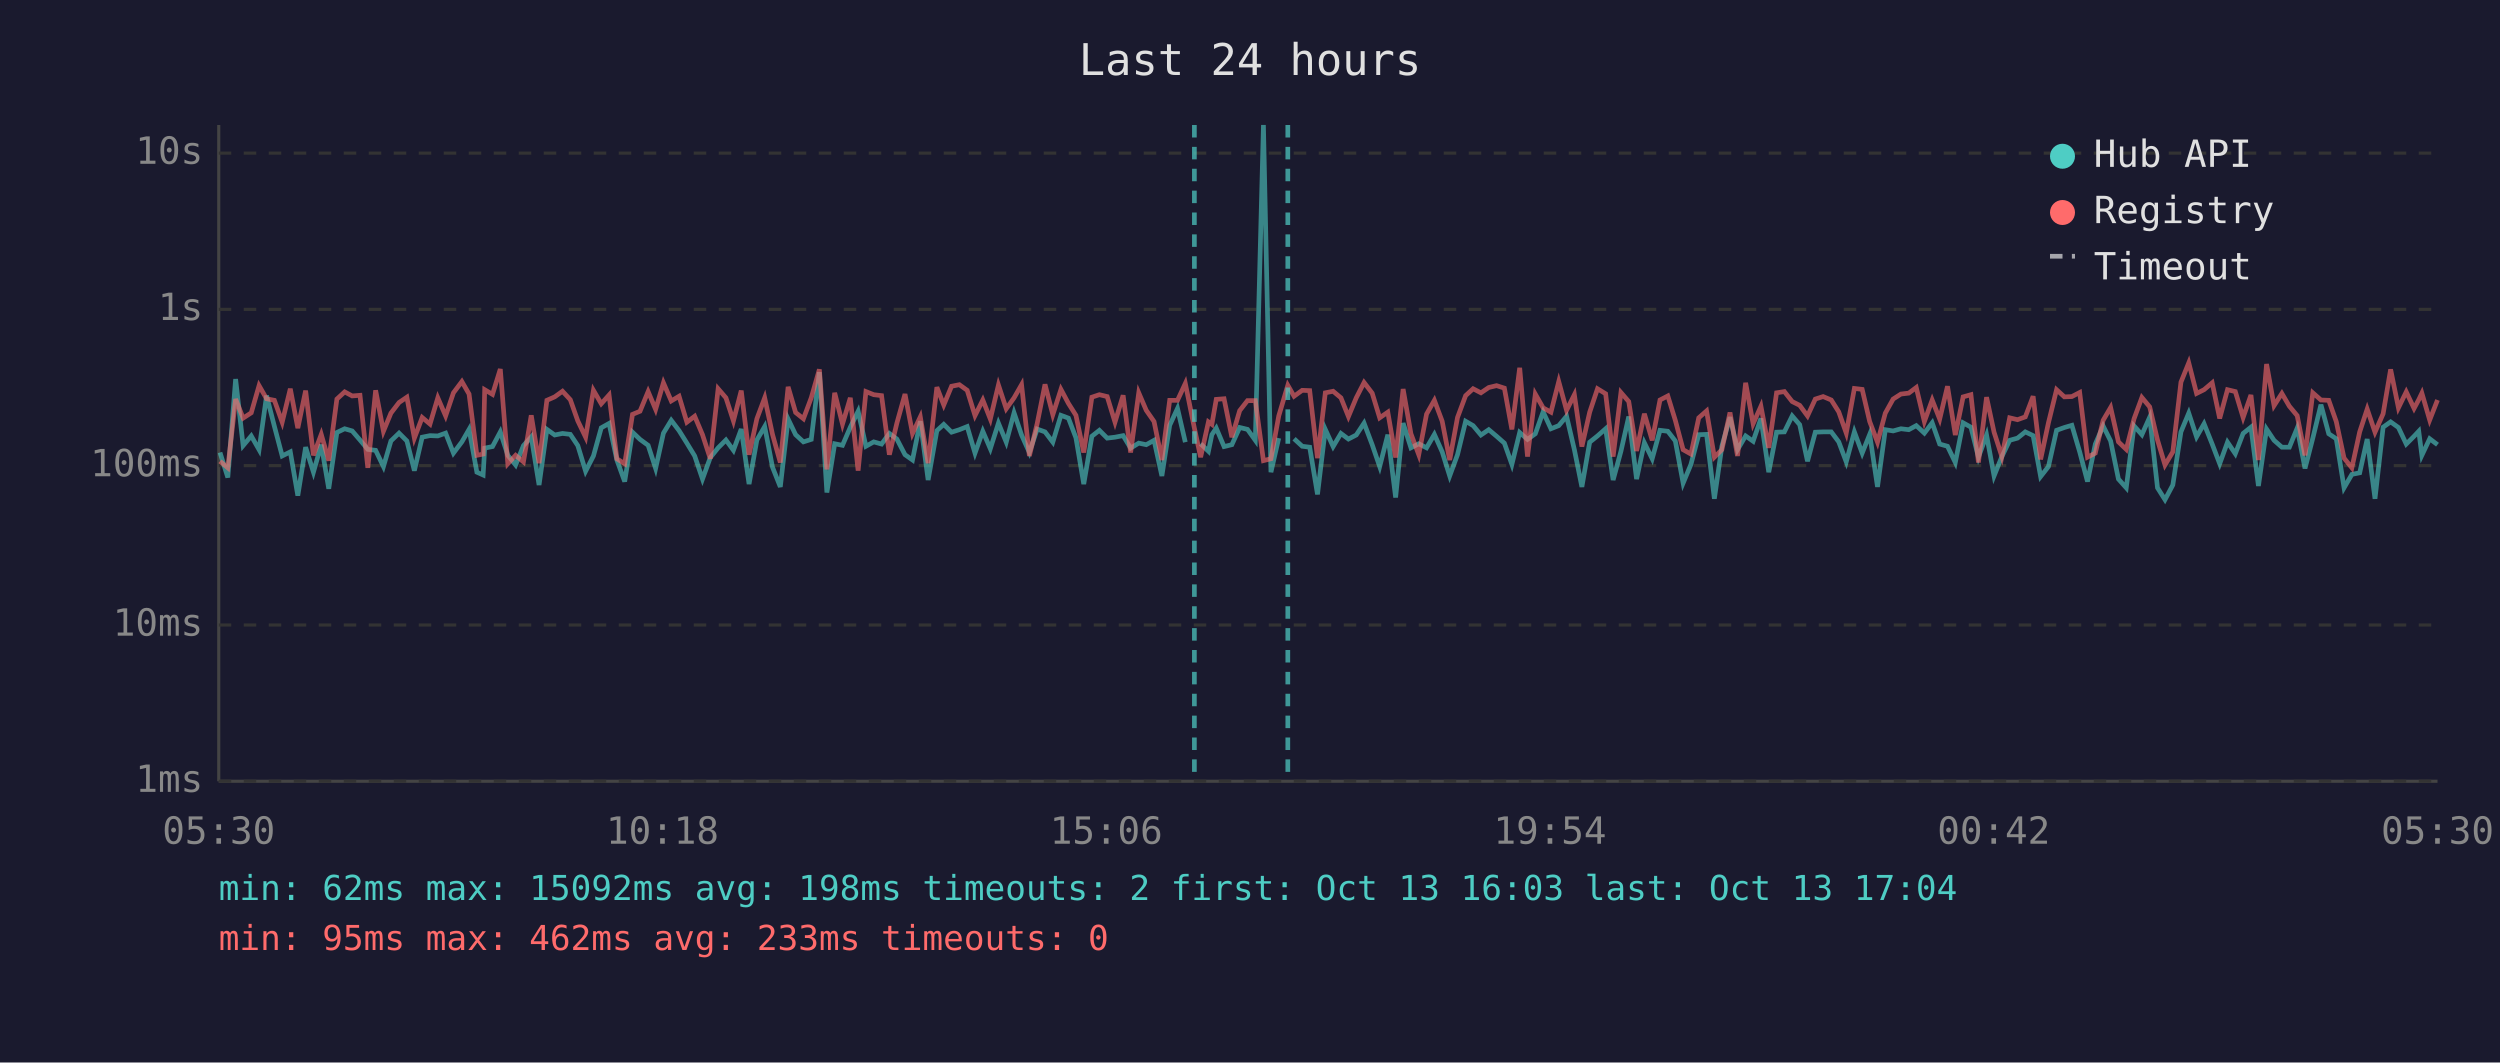
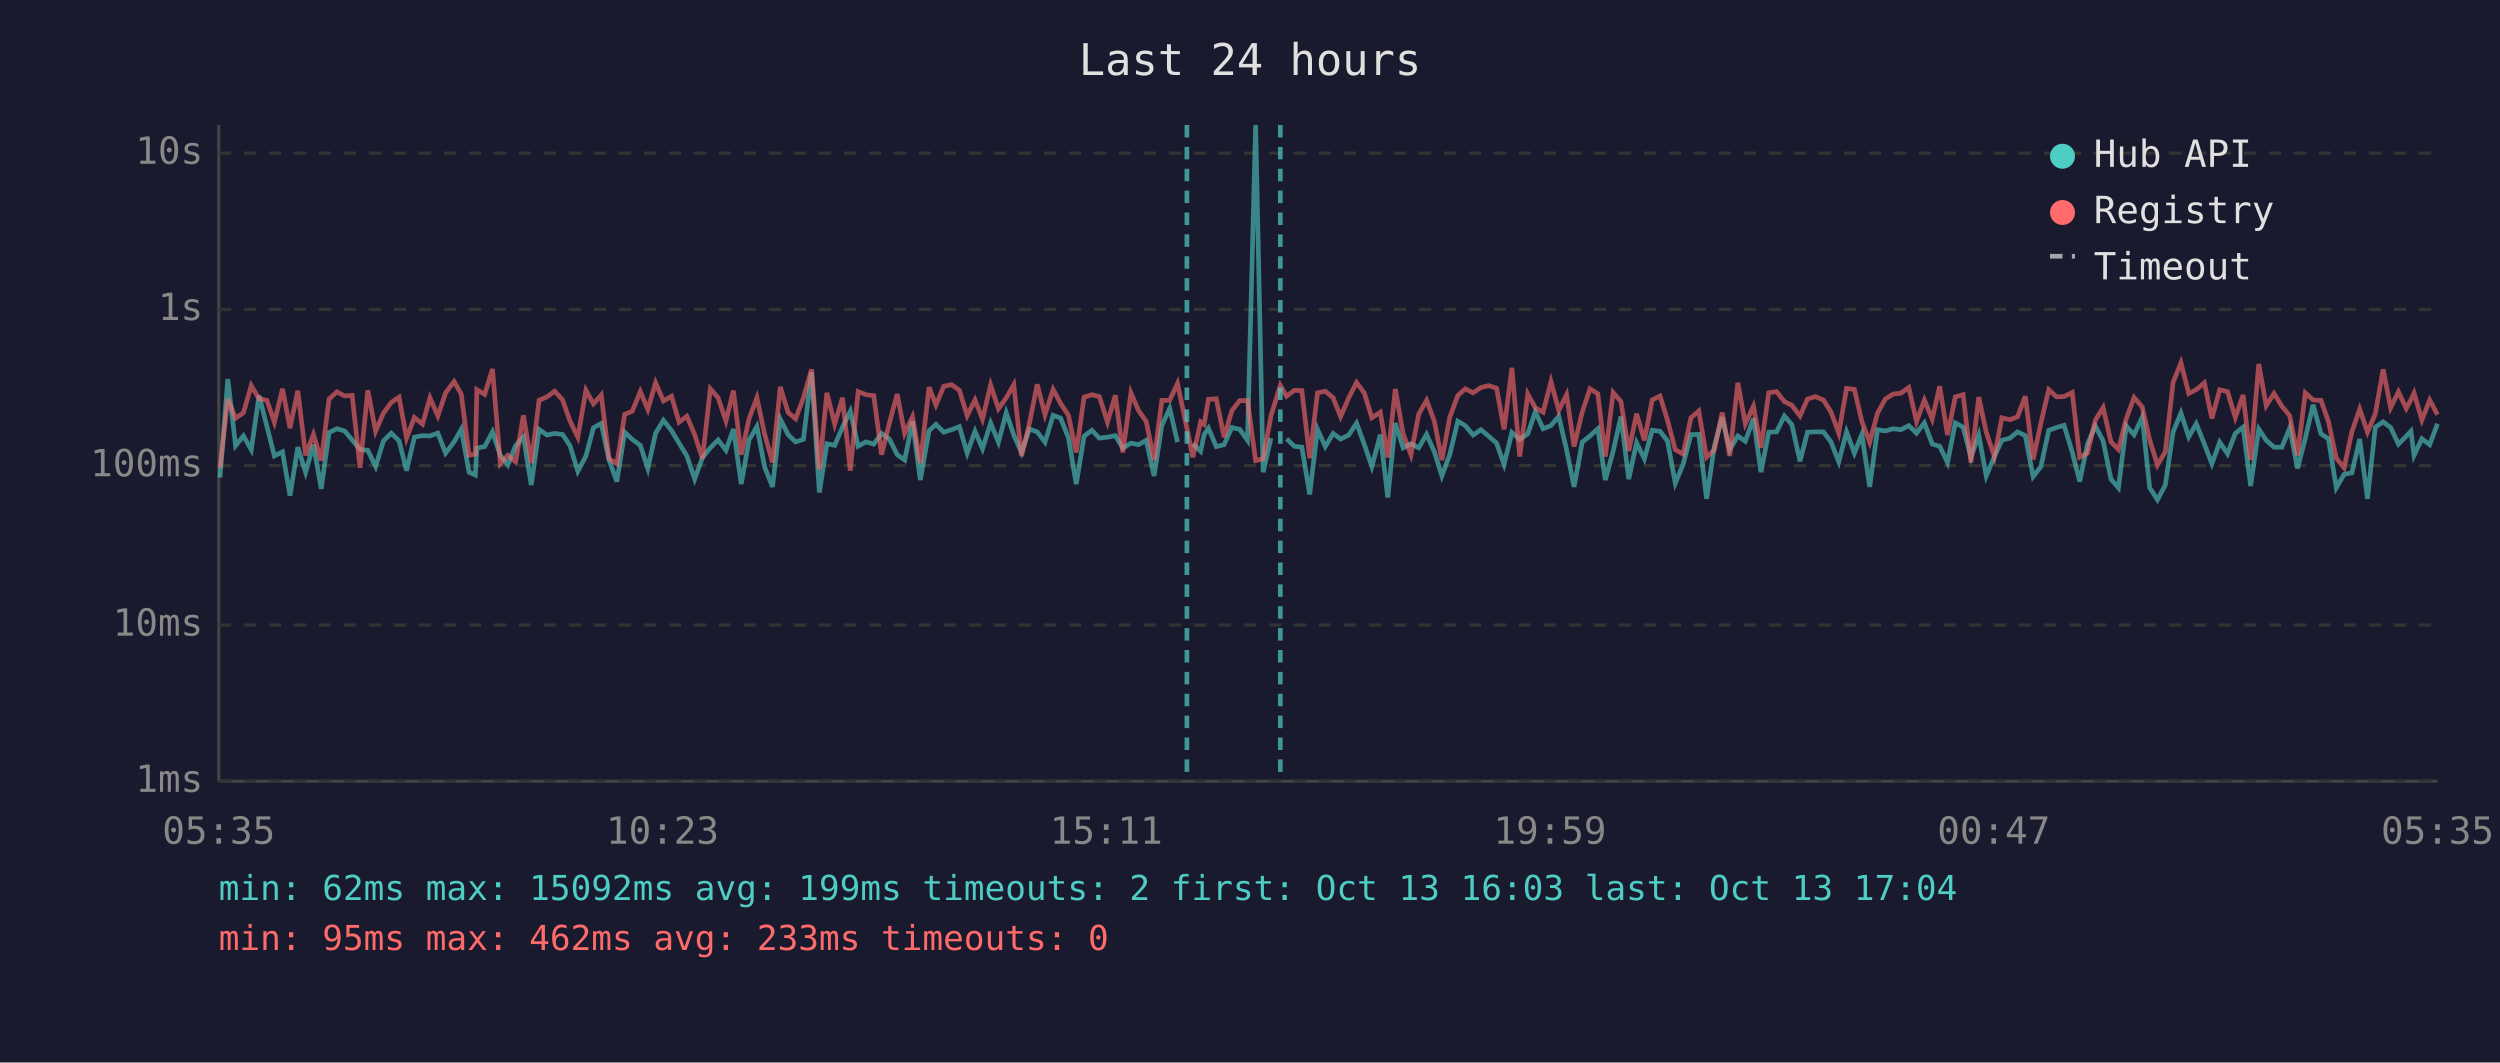
<svg xmlns="http://www.w3.org/2000/svg" viewBox="0 0 800 340" font-family="monospace" font-size="12">
  <rect width="800" height="340" fill="#1a1a2e" />
  <text x="400" y="24" fill="#e0e0e0" font-size="14" text-anchor="middle">Last 24 hours</text>
  <line x1="70" y1="40" x2="70" y2="250" stroke="#444" stroke-width="1" />
  <line x1="70" y1="250" x2="780" y2="250" stroke="#444" stroke-width="1" />
  <line x1="70" y1="250" x2="780" y2="250" stroke="#333" stroke-width="1" stroke-dasharray="4" />
  <text x="65" y="250" fill="#888" text-anchor="end" dominant-baseline="middle">1ms</text>
  <line x1="70" y1="200" x2="780" y2="200" stroke="#333" stroke-width="1" stroke-dasharray="4" />
  <text x="65" y="200" fill="#888" text-anchor="end" dominant-baseline="middle">10ms</text>
  <line x1="70" y1="149" x2="780" y2="149" stroke="#333" stroke-width="1" stroke-dasharray="4" />
  <text x="65" y="149" fill="#888" text-anchor="end" dominant-baseline="middle">100ms</text>
  <line x1="70" y1="99" x2="780" y2="99" stroke="#333" stroke-width="1" stroke-dasharray="4" />
  <text x="65" y="99" fill="#888" text-anchor="end" dominant-baseline="middle">1s</text>
  <line x1="70" y1="49" x2="780" y2="49" stroke="#333" stroke-width="1" stroke-dasharray="4" />
  <text x="65" y="49" fill="#888" text-anchor="end" dominant-baseline="middle">10s</text>
-   <text x="70" y="270" fill="#888" text-anchor="middle">05:30</text>
-   <text x="212" y="270" fill="#888" text-anchor="middle">10:18</text>
-   <text x="354" y="270" fill="#888" text-anchor="middle">15:06</text>
-   <text x="496" y="270" fill="#888" text-anchor="middle">19:54</text>
-   <text x="638" y="270" fill="#888" text-anchor="middle">00:42</text>
-   <text x="780" y="270" fill="#888" text-anchor="middle">05:30</text>
-   <polyline points="70.4,144.8 72.9,152.8 75.4,121.3 77.8,142.6 80.4,139.5 82.9,143.9 85.3,126.6 87.8,136.4 90.3,145.9 92.9,144.6 95.3,158.6 97.8,143.1 100.3,151.1 102.8,142.3 105.2,156.4 107.8,138.4 110.3,137.2 112.7,137.9 115.2,140.8 117.7,143.8 120.2,144.1 122.7,149.3 125.1,141.1 127.7,138.6 130.2,141.1 132.6,150.6 135.1,139.9 137.6,139.4 140.1,139.5 142.6,138.6 145.1,145.0 147.8,141.4 150.1,137.4 152.6,151.1 154.6,152.0 155.1,143.4 157.6,142.9 160.1,138.2 162.5,145.7 165.0,148.8 167.5,142.6 170.0,139.8 172.5,155.2 175.0,137.4 177.5,139.2 180.0,138.7 182.5,139.0 184.9,142.6 187.4,150.8 189.9,145.9 192.4,136.9 194.9,135.5 197.4,147.2 199.9,154.1 202.4,138.3 204.8,140.6 207.4,142.5 209.8,149.9 212.3,138.6 214.8,134.5 217.3,137.8 219.8,141.8 222.3,145.9 224.8,153.3 227.3,146.4 229.8,143.3 232.3,140.8 234.7,144.1 237.2,137.3 239.7,154.9 242.2,140.8 244.7,136.5 247.2,149.5 249.7,155.8 252.2,134.1 254.6,139.1 257.1,141.4 259.6,140.6 262.2,119.1 264.6,157.6 267.1,142.0 269.6,142.5 272.1,136.7 274.6,131.6 277.1,142.8 279.6,141.4 282.1,142.1 284.6,138.7 287.0,140.5 289.6,145.5 292.0,147.2 294.5,134.8 297.0,153.6 299.8,137.8 302.0,135.8 304.5,138.3 307.0,137.5 309.5,136.5 312.0,145.0 314.5,138.0 316.9,143.6 319.5,135.4 322.0,141.5 324.5,132.1 326.9,139.2 329.4,144.8 331.9,137.3 334.4,138.2 336.9,141.5 339.5,132.9 341.9,133.8 344.3,140.1 346.8,154.9 349.4,139.6 351.8,137.7 354.3,140.2 356.8,139.9 359.4,139.4 361.8,143.4 364.4,141.8 366.8,142.3 369.3,140.9 371.8,152.3 374.3,136.1 376.8,130.7 379.3,141.5" fill="none" stroke="#4ecdc4" stroke-width="1.5" opacity="0.6" />
-   <polyline points="384.2,142.0 386.7,144.4 387.8,139.1 389.2,137.0 391.7,142.9 394.2,142.3 396.7,136.8 399.2,137.4 401.7,140.9 404.3,40.0 406.7,151.1 409.2,140.2" fill="none" stroke="#4ecdc4" stroke-width="1.5" opacity="0.6" />
-   <polyline points="414.1,140.4 416.7,142.8 419.1,143.1 421.6,158.2 424.1,137.4 426.6,142.9 429.1,138.7 431.5,140.5 434.0,139.2 436.5,135.4 439.1,142.3 441.5,149.3 444.1,139.1 446.6,159.2 449.0,135.4 451.5,143.3 454.0,142.0 456.5,143.3 459.0,139.0 461.5,144.6 463.9,152.3 466.4,145.5 469.0,134.8 471.4,136.2 473.9,139.2 476.4,137.5 478.9,139.6 481.4,141.8 483.8,148.6 486.3,138.4 488.8,140.6 491.3,138.8 493.8,131.8 496.3,137.2 498.8,136.2 501.3,133.2 503.8,143.9 506.2,155.8 508.7,141.5 511.2,139.5 513.8,137.2 516.2,153.6 518.7,144.4 521.2,133.3 523.7,153.3 526.2,141.7 528.7,146.8 531.2,137.7 533.7,138.0 536.1,141.1 538.6,154.6 541.1,148.6 543.6,139.1 546.1,139.0 548.6,159.6 551.0,142.8 553.6,133.5 556.0,143.9 558.6,139.5 561.0,141.2 563.5,133.9 566.0,151.1 568.5,138.3 571.0,138.2 573.5,133.1 575.9,135.9 578.4,147.6 580.9,138.3 583.4,138.2 586.0,138.2 588.4,141.4 590.8,147.8 593.4,138.2 595.9,145.0 598.3,139.0 600.8,155.8 603.3,137.5 605.8,137.9 608.3,137.2 610.8,137.5 613.2,136.2 615.8,138.6 618.3,135.3 620.7,142.1 623.2,142.8 625.7,148.0 628.2,135.3 630.7,136.7 633.1,146.3 635.7,139.2 638.1,152.3 640.6,146.1 643.1,140.9 645.6,140.2 648.1,138.2 650.6,139.4 653.0,152.5 655.5,149.3 658.1,137.7 660.6,136.8 663.0,136.1 665.5,144.6 668.0,154.1 670.5,142.1 673.0,136.3 675.4,141.1 677.9,153.3 680.4,156.1 682.9,136.3 685.4,139.1 687.9,133.5 690.4,156.1 692.8,159.9 695.3,155.2 697.9,138.2 700.4,132.2 702.9,139.8 705.3,135.6 707.9,142.1 710.3,148.4 712.8,141.5 715.3,145.2 717.8,138.7 720.3,136.7 722.7,155.5 725.3,137.3 727.7,140.9 730.2,143.1 732.6,143.1 735.1,137.0 737.6,149.9 740.1,140.2 742.7,129.5 745.2,138.8 747.6,140.4 750.1,156.1 752.6,151.8 755.1,151.3 757.5,140.5 760.0,159.6 762.6,136.7 765.0,135.0 767.5,136.8 770.0,142.1 772.5,139.6 774.0,138.0 775.0,145.7 777.5,140.4 780.0,142.3" fill="none" stroke="#4ecdc4" stroke-width="1.5" opacity="0.6" />
-   <polyline points="70.4,147.6 72.9,149.7 75.4,127.7 77.8,133.8 80.4,132.1 82.9,123.4 85.3,127.6 87.8,128.1 90.3,135.1 92.9,124.4 95.3,137.0 97.8,125.0 100.3,145.7 102.8,139.0 105.2,147.4 107.8,127.7 110.3,125.4 112.7,126.7 115.2,126.5 117.7,149.7 120.2,124.9 122.7,138.0 125.1,132.2 127.7,128.8 130.2,127.1 132.6,140.2 135.1,133.6 137.6,135.7 140.1,127.3 142.6,133.1 145.1,125.7 147.8,122.1 150.1,126.1 152.6,145.7 154.6,145.3 155.1,124.7 157.6,126.2 160.1,118.1 162.5,148.4 165.0,145.7 167.5,147.8 170.0,132.9 172.5,148.2 175.0,128.1 177.5,127.0 180.0,125.2 182.5,127.9 184.9,134.7 187.4,139.9 189.9,124.9 192.4,129.2 194.9,126.4 197.4,146.8 199.9,148.4 202.4,132.6 204.8,131.6 207.4,125.3 209.8,131.0 212.3,122.5 214.8,128.3 217.3,126.8 219.8,135.1 222.3,133.2 224.8,139.1 227.3,146.8 229.8,124.4 232.3,127.3 234.7,134.7 237.2,125.0 239.7,145.5 242.2,134.0 244.7,127.3 247.2,139.0 249.7,148.0 252.2,123.8 254.6,132.0 257.1,134.0 259.6,127.3 262.2,118.2 264.6,150.2 267.1,125.7 269.6,135.7 272.1,127.3 274.6,150.6 277.1,125.3 279.6,126.3 282.1,126.6 284.6,145.5 287.0,135.4 289.6,126.1 292.0,138.7 294.5,133.4 297.0,148.2 299.8,123.9 302.0,129.6 304.5,123.6 307.0,123.1 309.5,124.9 312.0,133.0 314.5,128.0 316.9,134.1 319.5,123.2 322.0,130.8 324.5,127.3 326.9,123.1 329.4,145.9 331.9,135.5 334.4,123.0 336.9,132.7 339.5,124.6 341.9,129.1 344.3,132.9 346.8,144.8 349.4,127.1 351.8,126.3 354.3,126.9 356.8,135.1 359.4,126.5 361.8,144.8 364.4,125.7 366.8,131.3 369.3,134.9 371.8,147.2 374.3,128.1 376.8,128.1 379.3,122.7 382.2,137.0 384.2,146.3 386.7,135.0 387.8,135.8 389.2,127.8 391.7,127.6 394.2,139.9 396.7,131.4 399.2,128.2 401.7,128.2 404.3,147.4 406.7,146.8 409.2,133.1 412.1,123.3 414.1,126.8 416.7,124.9 419.1,125.0 421.6,146.6 424.1,125.7 426.6,125.2 429.1,127.3 431.5,133.3 434.0,127.3 436.5,122.4 439.1,125.8 441.5,133.7 444.1,131.9 446.6,146.4 449.0,124.5 451.5,138.8 454.0,145.5 456.5,132.5 459.0,128.1 461.5,134.8 463.9,147.2 466.4,133.6 469.0,126.6 471.4,124.4 473.9,125.7 476.4,124.0 478.9,123.4 481.4,124.2 483.8,137.4 486.3,117.7 488.8,146.1 491.3,126.1 493.8,130.5 496.3,131.9 498.8,122.1 501.3,131.3 503.8,126.3 506.2,142.9 508.7,131.9 511.2,124.4 513.8,126.0 516.2,146.1 518.7,125.6 521.2,128.5 523.7,144.3 526.2,132.4 528.7,140.9 531.2,128.0 533.7,126.7 536.1,134.5 538.6,143.9 541.1,145.3 543.6,133.7 546.1,131.5 548.6,146.3 551.0,143.9 553.6,132.0 556.0,145.9 558.6,122.5 561.0,135.6 563.5,130.0 566.0,143.3 568.5,125.7 571.0,125.3 573.5,128.5 575.9,129.7 578.4,133.1 580.9,127.7 583.4,126.9 586.0,128.0 588.4,131.8 590.8,138.6 593.4,124.3 595.9,124.6 598.3,134.9 600.8,141.5 603.3,132.2 605.8,127.7 608.3,126.1 610.8,125.8 613.2,124.0 615.8,134.9 618.3,128.0 620.7,134.1 623.2,123.6 625.7,139.2 628.2,127.0 630.7,126.3 633.1,148.0 635.7,127.1 638.1,138.3 640.6,146.1 643.1,133.7 645.6,134.3 648.1,133.4 650.6,126.8 653.0,147.0 655.5,135.3 658.1,124.7 660.6,127.0 663.0,126.9 665.5,125.6 668.0,146.3 670.5,145.0 673.0,134.5 675.4,130.4 677.9,141.4 680.4,143.8 682.9,134.0 685.4,127.2 687.9,130.2 690.4,140.8 692.8,148.8 695.3,144.6 697.9,122.3 700.4,116.1 702.9,125.9 705.3,124.7 707.9,122.5 710.3,133.9 712.8,124.7 715.3,125.3 717.8,133.6 720.3,126.4 722.7,147.2 725.3,116.5 727.7,129.8 730.2,125.9 732.6,130.0 735.1,133.0 737.6,145.7 740.1,125.7 742.7,128.0 745.2,128.1 747.6,134.9 750.1,146.6 752.6,149.7 755.1,138.2 757.5,130.9 760.0,138.3 762.6,132.4 765.0,118.2 767.5,130.5 770.0,125.4 772.5,130.7 774.0,127.9 775.0,125.8 777.5,134.4 780.0,128.0" fill="none" stroke="#ff6b6b" stroke-width="1.5" opacity="0.6" />
-   <line x1="382.2" y1="40" x2="382.2" y2="250" stroke="#4ecdc4" stroke-width="1.5" stroke-dasharray="4,3" opacity="0.7" />
-   <line x1="412.1" y1="40" x2="412.1" y2="250" stroke="#4ecdc4" stroke-width="1.5" stroke-dasharray="4,3" opacity="0.7" />
+   <text x="70" y="270" fill="#888" text-anchor="middle">05:35</text>
+   <text x="212" y="270" fill="#888" text-anchor="middle">10:23</text>
+   <text x="354" y="270" fill="#888" text-anchor="middle">15:11</text>
+   <text x="496" y="270" fill="#888" text-anchor="middle">19:59</text>
+   <text x="638" y="270" fill="#888" text-anchor="middle">00:47</text>
+   <text x="780" y="270" fill="#888" text-anchor="middle">05:35</text>
+   <polyline points="70.4,152.8 72.9,121.3 75.4,142.6 77.9,139.5 80.4,143.9 82.9,126.6 85.4,136.4 87.8,145.9 90.4,144.6 92.8,158.6 95.3,143.1 97.8,151.1 100.3,142.3 102.8,156.4 105.3,138.4 107.8,137.2 110.3,137.9 112.7,140.8 115.2,143.8 117.7,144.1 120.2,149.3 122.7,141.1 125.2,138.6 127.7,141.1 130.1,150.6 132.6,139.9 135.2,139.4 137.6,139.5 140.1,138.6 142.6,145.0 145.3,141.4 147.6,137.4 150.1,151.1 152.1,152.0 152.6,143.4 155.1,142.9 157.6,138.2 160.1,145.7 162.5,148.8 165.0,142.6 167.5,139.8 170.0,155.2 172.5,137.4 175.0,139.2 177.5,138.7 180.0,139.0 182.4,142.6 184.9,150.8 187.5,145.9 189.9,136.9 192.4,135.5 194.9,147.2 197.4,154.1 199.9,138.3 202.3,140.6 204.9,142.5 207.3,149.9 209.8,138.6 212.3,134.5 214.9,137.8 217.3,141.8 219.8,145.9 222.3,153.3 224.8,146.4 227.3,143.3 229.8,140.8 232.3,144.1 234.7,137.3 237.2,154.9 239.7,140.8 242.2,136.5 244.7,149.5 247.2,155.8 249.7,134.1 252.2,139.1 254.6,141.4 257.1,140.6 259.7,119.1 262.2,157.6 264.6,142.0 267.1,142.5 269.6,136.7 272.1,131.6 274.6,142.8 277.1,141.4 279.6,142.1 282.1,138.7 284.6,140.5 287.1,145.5 289.5,147.2 292.0,134.8 294.5,153.6 297.3,137.8 299.5,135.8 302.0,138.3 304.5,137.5 307.0,136.5 309.5,145.0 312.0,138.0 314.4,143.6 317.0,135.4 319.5,141.5 322.0,132.1 324.4,139.2 326.9,144.8 329.4,137.3 331.9,138.2 334.4,141.5 337.0,132.9 339.4,133.8 341.9,140.1 344.4,154.9 346.9,139.6 349.4,137.7 351.8,140.2 354.4,139.9 356.9,139.4 359.3,143.4 361.9,141.8 364.3,142.3 366.8,140.9 369.3,152.3 371.8,136.1 374.3,130.7 376.8,141.5" fill="none" stroke="#4ecdc4" stroke-width="1.5" opacity="0.6" />
+   <polyline points="381.7,142.0 384.2,144.4 385.3,139.1 386.7,137.0 389.2,142.9 391.7,142.3 394.2,136.8 396.7,137.4 399.2,140.9 401.8,40.0 404.2,151.1 406.7,140.2" fill="none" stroke="#4ecdc4" stroke-width="1.5" opacity="0.6" />
+   <polyline points="411.7,140.4 414.2,142.8 416.6,143.1 419.1,158.2 421.6,137.4 424.1,142.9 426.6,138.7 429.0,140.5 431.6,139.2 434.1,135.4 436.6,142.3 439.0,149.3 441.7,139.1 444.1,159.2 446.5,135.4 449.0,143.3 451.5,142.0 454.0,143.3 456.5,139.0 459.0,144.6 461.4,152.3 463.9,145.5 466.5,134.8 468.9,136.2 471.4,139.2 473.9,137.5 476.4,139.6 478.9,141.8 481.3,148.6 483.8,138.4 486.3,140.6 488.9,138.8 491.3,131.8 493.8,137.2 496.3,136.2 498.8,133.2 501.3,143.9 503.7,155.8 506.3,141.5 508.8,139.5 511.3,137.2 513.7,153.6 516.2,144.4 518.7,133.3 521.2,153.3 523.7,141.7 526.2,146.8 528.7,137.7 531.2,138.0 533.6,141.1 536.1,154.6 538.6,148.6 541.1,139.1 543.6,139.0 546.1,159.6 548.6,142.8 551.1,133.5 553.5,143.9 556.1,139.5 558.5,141.2 561.1,133.9 563.5,151.1 566.0,138.3 568.5,138.2 571.0,133.1 573.4,135.9 576.0,147.6 578.4,138.3 580.9,138.2 583.5,138.2 585.9,141.4 588.4,147.8 590.9,138.2 593.4,145.0 595.8,139.0 598.3,155.8 600.8,137.5 603.3,137.9 605.8,137.2 608.3,137.5 610.8,136.2 613.3,138.6 615.8,135.3 618.3,142.1 620.7,142.8 623.2,148.0 625.7,135.3 628.2,136.7 630.7,146.3 633.2,139.2 635.6,152.3 638.2,146.1 640.6,140.9 643.2,140.2 645.6,138.2 648.1,139.4 650.6,152.5 653.1,149.3 655.6,137.7 658.1,136.8 660.5,136.1 663.1,144.6 665.5,154.1 668.0,142.1 670.5,136.3 673.0,141.1 675.5,153.3 677.9,156.1 680.4,136.3 682.9,139.1 685.5,133.5 687.9,156.1 690.4,159.9 692.9,155.2 695.4,138.2 697.9,132.2 700.4,139.8 702.8,135.6 705.4,142.1 707.8,148.4 710.3,141.5 712.8,145.2 715.3,138.7 717.8,136.7 720.2,155.5 722.8,137.3 725.2,140.9 727.7,143.1 730.2,143.1 732.7,137.0 735.2,149.9 737.7,140.2 740.2,129.5 742.7,138.8 745.1,140.4 747.6,156.1 750.1,151.8 752.6,151.3 755.1,140.5 757.6,159.6 760.1,136.7 762.6,135.0 765.0,136.8 767.5,142.1 770.0,139.6 771.5,138.0 772.5,145.7 775.0,140.4 777.5,142.3 780.0,135.6" fill="none" stroke="#4ecdc4" stroke-width="1.5" opacity="0.6" />
+   <polyline points="70.4,149.7 72.9,127.7 75.4,133.8 77.9,132.1 80.4,123.4 82.9,127.6 85.4,128.1 87.8,135.1 90.4,124.4 92.8,137.0 95.3,125.0 97.8,145.7 100.3,139.0 102.8,147.4 105.3,127.7 107.8,125.4 110.3,126.7 112.7,126.5 115.2,149.7 117.7,124.9 120.2,138.0 122.7,132.2 125.2,128.8 127.7,127.1 130.1,140.2 132.6,133.6 135.2,135.7 137.6,127.3 140.1,133.1 142.6,125.7 145.3,122.1 147.6,126.1 150.1,145.7 152.1,145.3 152.6,124.7 155.1,126.2 157.6,118.1 160.1,148.4 162.5,145.7 165.0,147.8 167.5,132.9 170.0,148.2 172.5,128.1 175.0,127.0 177.5,125.2 180.0,127.9 182.4,134.7 184.9,139.9 187.5,124.9 189.9,129.2 192.4,126.4 194.9,146.8 197.4,148.4 199.9,132.6 202.3,131.6 204.9,125.3 207.3,131.0 209.8,122.5 212.3,128.3 214.9,126.8 217.3,135.1 219.8,133.2 222.3,139.1 224.8,146.8 227.3,124.4 229.8,127.3 232.3,134.7 234.7,125.0 237.2,145.5 239.7,134.0 242.2,127.3 244.7,139.0 247.2,148.0 249.7,123.8 252.2,132.0 254.6,134.0 257.1,127.3 259.7,118.2 262.2,150.2 264.6,125.7 267.1,135.7 269.6,127.3 272.1,150.6 274.6,125.3 277.1,126.3 279.6,126.6 282.1,145.5 284.6,135.4 287.1,126.1 289.5,138.7 292.0,133.4 294.5,148.2 297.3,123.9 299.5,129.6 302.0,123.6 304.5,123.1 307.0,124.9 309.5,133.0 312.0,128.0 314.4,134.1 317.0,123.2 319.5,130.8 322.0,127.3 324.4,123.1 326.9,145.9 329.4,135.5 331.9,123.0 334.4,132.7 337.0,124.6 339.4,129.1 341.9,132.9 344.4,144.8 346.9,127.1 349.4,126.3 351.8,126.9 354.4,135.1 356.9,126.5 359.3,144.8 361.9,125.7 364.3,131.3 366.8,134.9 369.3,147.2 371.8,128.1 374.3,128.1 376.8,122.7 379.8,137.0 381.7,146.3 384.2,135.0 385.3,135.8 386.7,127.8 389.2,127.6 391.7,139.9 394.2,131.4 396.7,128.2 399.2,128.2 401.8,147.4 404.2,146.8 406.7,133.1 409.7,123.3 411.7,126.8 414.2,124.9 416.6,125.0 419.1,146.6 421.6,125.7 424.1,125.2 426.6,127.3 429.0,133.3 431.6,127.3 434.1,122.4 436.6,125.8 439.0,133.7 441.7,131.9 444.1,146.4 446.5,124.5 449.0,138.8 451.5,145.5 454.0,132.5 456.5,128.1 459.0,134.8 461.4,147.2 463.9,133.6 466.5,126.6 468.9,124.4 471.4,125.7 473.9,124.0 476.4,123.4 478.9,124.2 481.3,137.4 483.8,117.7 486.3,146.1 488.9,126.1 491.3,130.5 493.8,131.9 496.3,122.1 498.8,131.3 501.3,126.3 503.7,142.9 506.3,131.9 508.8,124.4 511.3,126.0 513.7,146.1 516.2,125.6 518.7,128.5 521.2,144.3 523.7,132.4 526.2,140.9 528.7,128.0 531.2,126.7 533.6,134.5 536.1,143.9 538.6,145.3 541.1,133.7 543.6,131.5 546.1,146.3 548.6,143.9 551.1,132.0 553.5,145.9 556.1,122.5 558.5,135.6 561.1,130.0 563.5,143.3 566.0,125.7 568.5,125.3 571.0,128.5 573.4,129.7 576.0,133.1 578.4,127.7 580.9,126.9 583.5,128.0 585.9,131.8 588.4,138.6 590.9,124.3 593.4,124.6 595.8,134.9 598.3,141.5 600.8,132.2 603.3,127.7 605.8,126.1 608.3,125.8 610.8,124.0 613.3,134.9 615.8,128.0 618.3,134.1 620.7,123.6 623.2,139.2 625.7,127.0 628.2,126.3 630.7,148.0 633.2,127.1 635.6,138.3 638.2,146.1 640.6,133.7 643.2,134.3 645.6,133.4 648.1,126.8 650.6,147.0 653.1,135.3 655.6,124.7 658.1,127.0 660.5,126.9 663.1,125.6 665.5,146.3 668.0,145.0 670.5,134.5 673.0,130.4 675.5,141.4 677.9,143.8 680.4,134.0 682.9,127.2 685.5,130.2 687.9,140.8 690.4,148.8 692.9,144.6 695.4,122.3 697.9,116.1 700.4,125.9 702.8,124.7 705.4,122.5 707.8,133.9 710.3,124.7 712.8,125.3 715.3,133.6 717.8,126.4 720.2,147.2 722.8,116.5 725.2,129.8 727.7,125.9 730.2,130.0 732.7,133.0 735.2,145.7 737.7,125.7 740.2,128.0 742.7,128.1 745.1,134.9 747.6,146.6 750.1,149.7 752.6,138.2 755.1,130.9 757.6,138.3 760.1,132.4 762.6,118.2 765.0,130.5 767.5,125.4 770.0,130.7 771.5,127.9 772.5,125.8 775.0,134.4 777.5,128.0 780.0,132.7" fill="none" stroke="#ff6b6b" stroke-width="1.5" opacity="0.6" />
+   <line x1="379.8" y1="40" x2="379.8" y2="250" stroke="#4ecdc4" stroke-width="1.5" stroke-dasharray="4,3" opacity="0.7" />
+   <line x1="409.7" y1="40" x2="409.7" y2="250" stroke="#4ecdc4" stroke-width="1.5" stroke-dasharray="4,3" opacity="0.7" />
  <circle cx="660" cy="50" r="4" fill="#4ecdc4" />
  <text x="670" y="50" fill="#e0e0e0" dominant-baseline="middle">Hub API</text>
  <circle cx="660" cy="68" r="4" fill="#ff6b6b" />
  <text x="670" y="68" fill="#e0e0e0" dominant-baseline="middle">Registry</text>
  <line x1="656" y1="82" x2="664" y2="82" stroke="#e0e0e0" stroke-width="1.5" stroke-dasharray="4,3" opacity="0.7" />
  <text x="670" y="86" fill="#e0e0e0" dominant-baseline="middle">Timeout</text>
-   <text x="70" y="288" fill="#4ecdc4" font-size="11">min: 62ms  max: 15092ms  avg: 198ms  timeouts: 2  first: Oct 13 16:03  last: Oct 13 17:04</text>
+   <text x="70" y="288" fill="#4ecdc4" font-size="11">min: 62ms  max: 15092ms  avg: 199ms  timeouts: 2  first: Oct 13 16:03  last: Oct 13 17:04</text>
  <text x="70" y="304" fill="#ff6b6b" font-size="11">min: 95ms  max: 462ms  avg: 233ms  timeouts: 0</text>
</svg>
